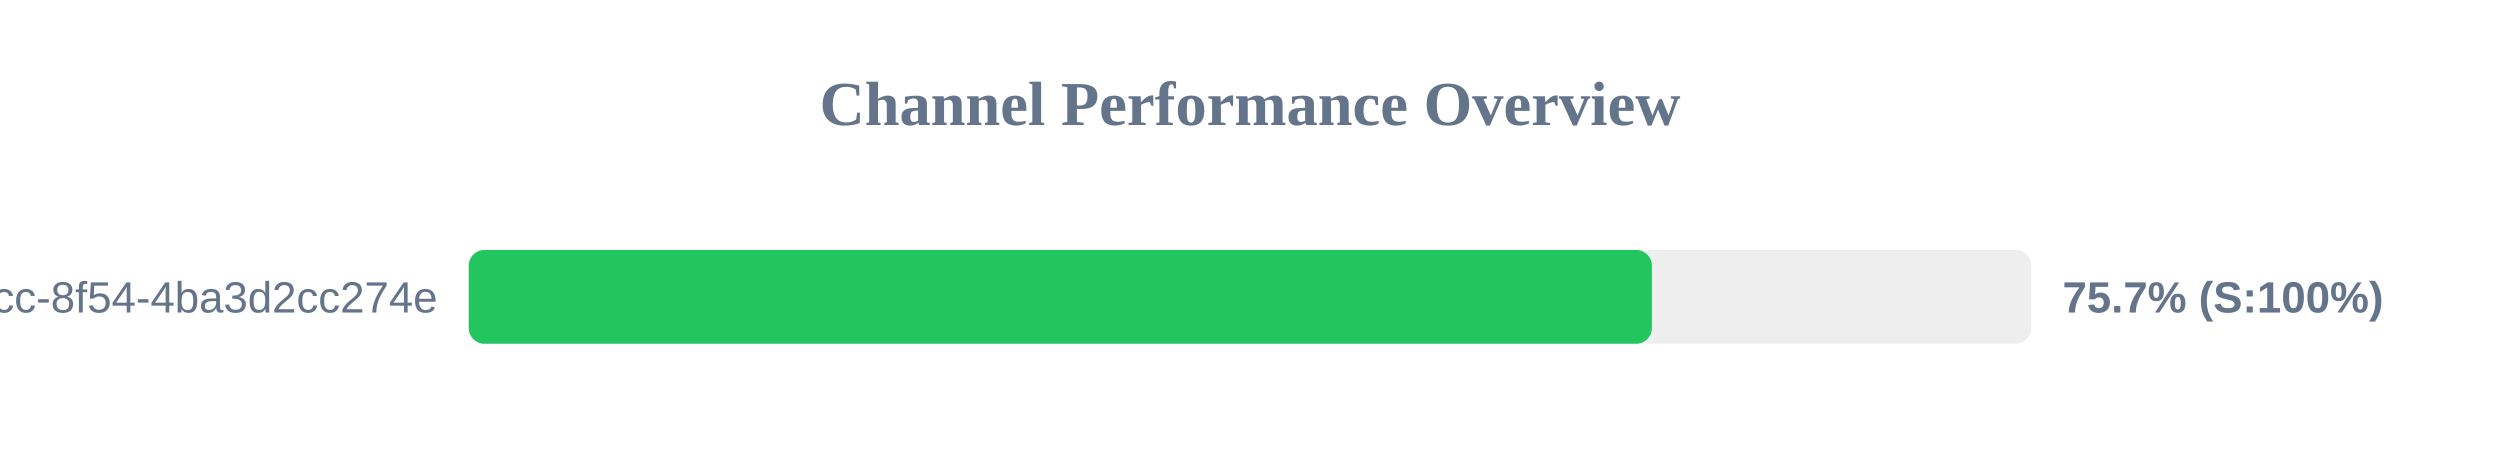
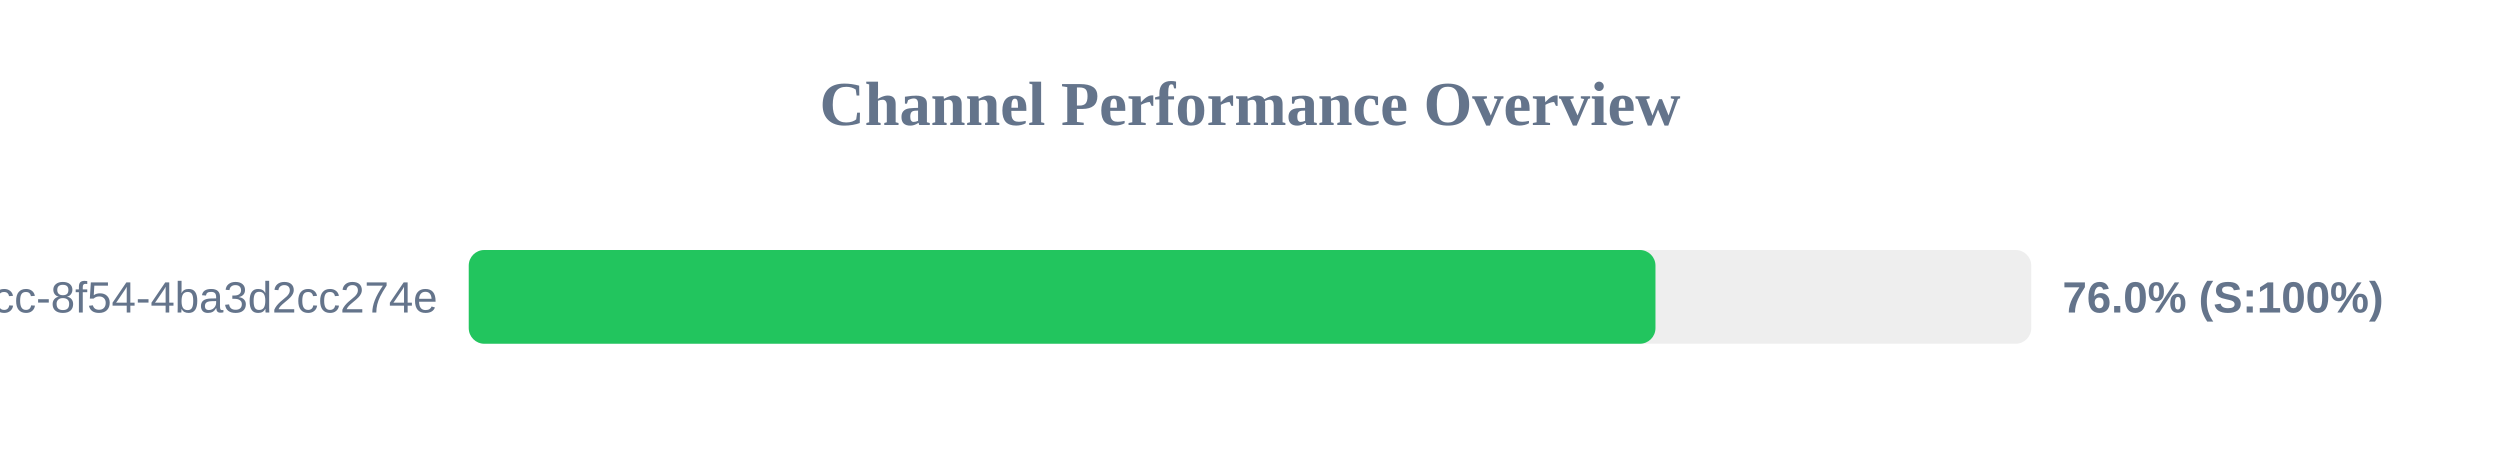
<svg xmlns="http://www.w3.org/2000/svg" width="800" height="150" version="1.1">
  <style>
        .row { font: 14px Arial; fill: #64748b; }
        .score { font: bold 14px Arial; fill: #64748b; }
    </style>
  <text x="400" y="40" text-anchor="middle" font-size="20px" font-weight="bold" fill="#64748b">Channel Performance Overview</text>
  <rect x="150" y="80" width="500" height="30" fill="#eee" rx="5" />
-   <rect x="150" y="80" width="378.6" height="30" fill="#22c55e" rx="5" />
+   <rect x="150" y="80" width="379.75" height="30" fill="#22c55e" rx="5" />
  <text x="140" y="100" text-anchor="end" class="row">?uuid=45cc0b3a-0adb-4dcc-8f54-4ba3d2cc274e</text>
-   <text x="660" y="100" text-anchor="start" class="score">75.7% (S:100%)</text>
+   <text x="660" y="100" text-anchor="start" class="score">76.0% (S:100%)</text>
</svg>
